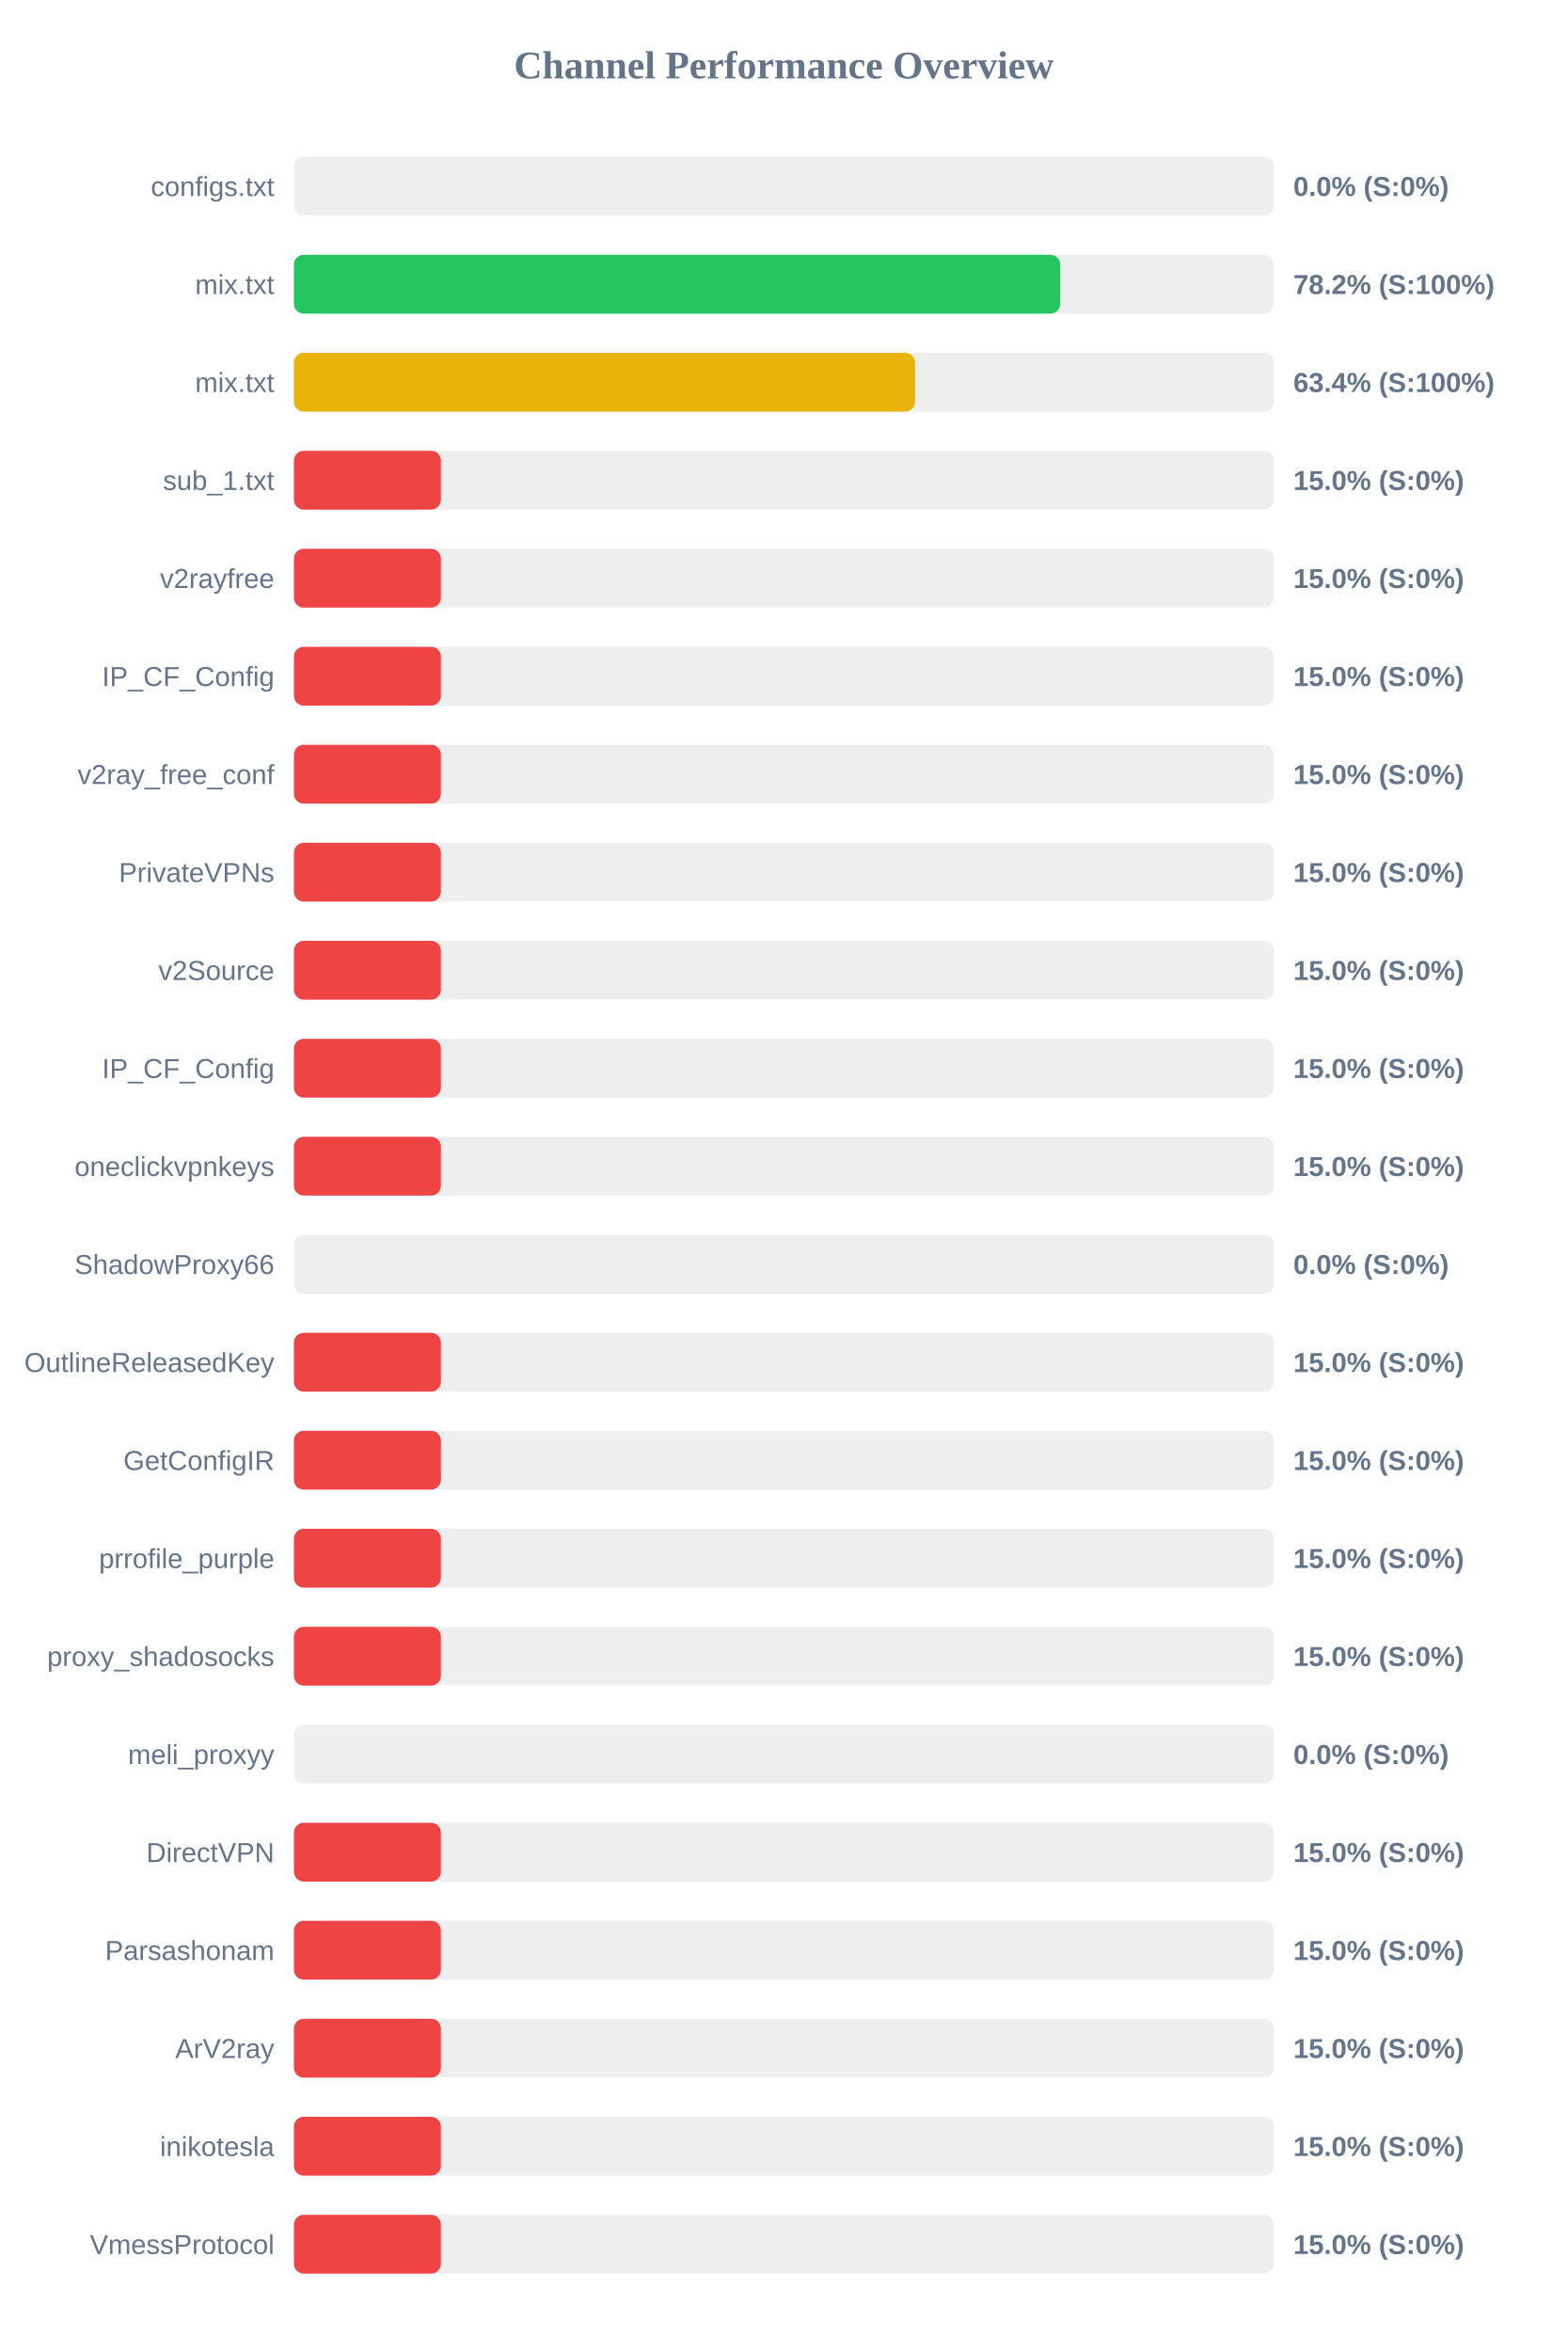
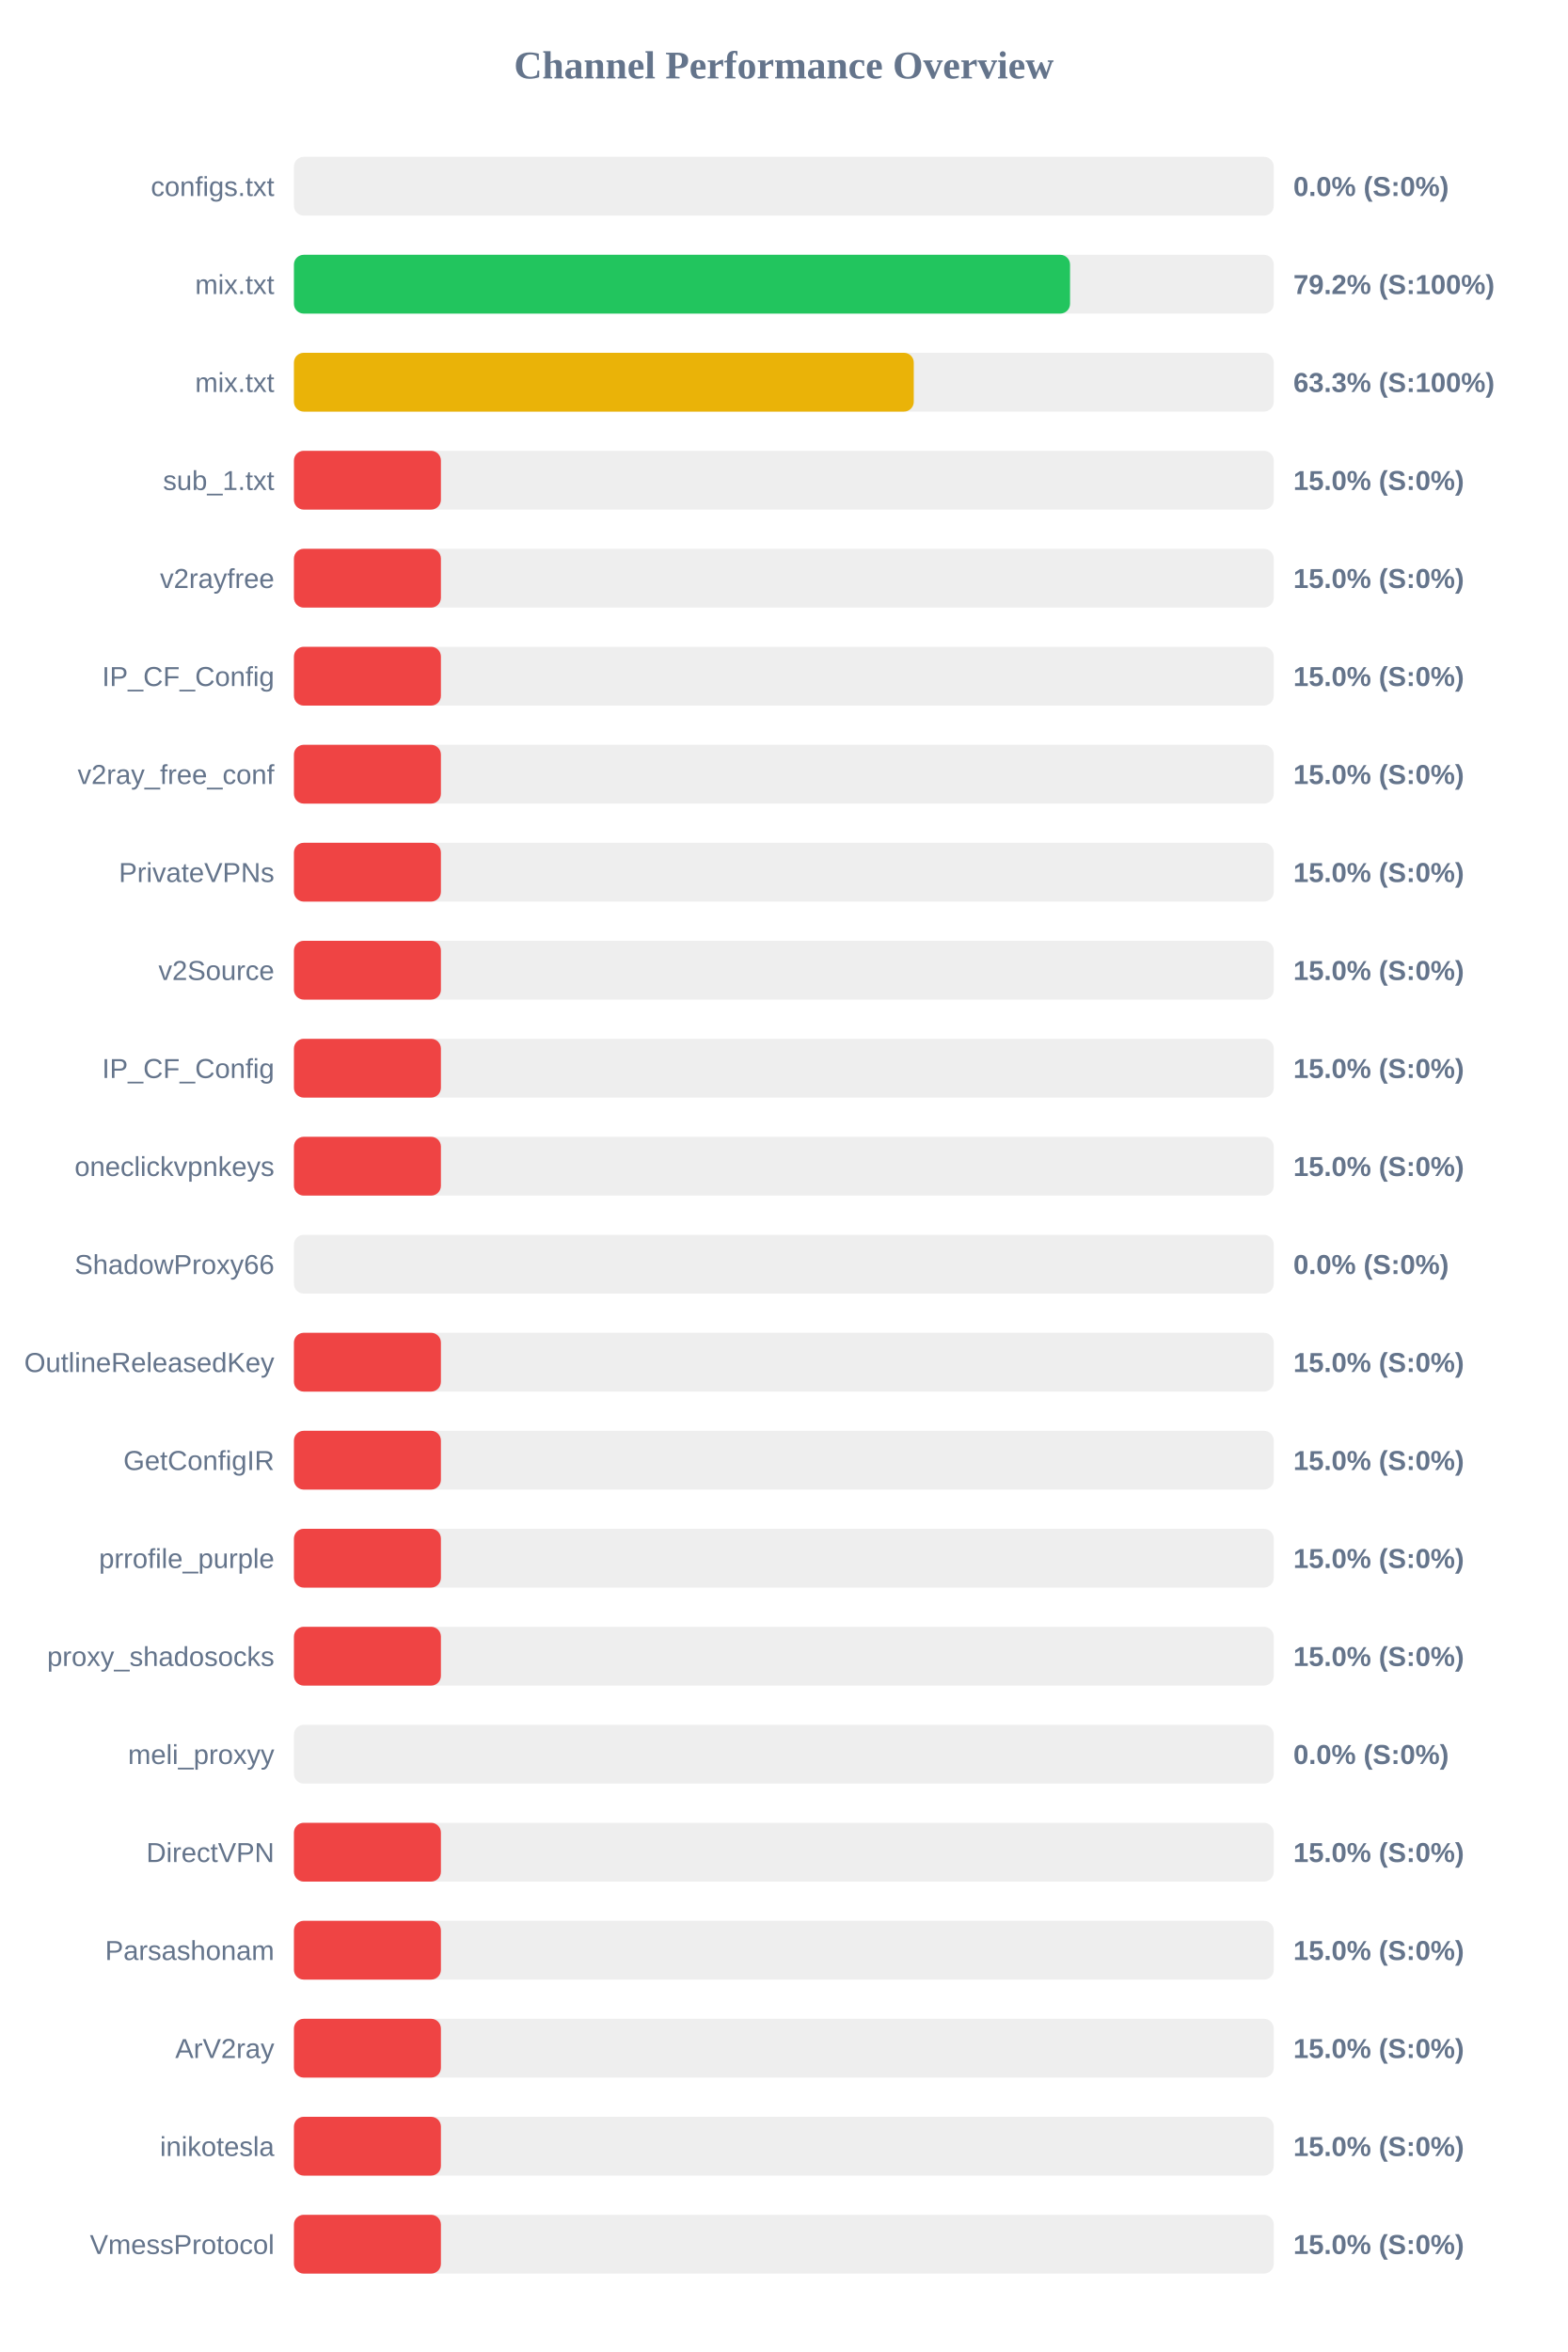
<svg xmlns="http://www.w3.org/2000/svg" width="800" height="1200" version="1.1">
  <style>
        .row { font: 14px Arial; fill: #64748b; }
        .score { font: bold 14px Arial; fill: #64748b; }
    </style>
  <text x="400" y="40" text-anchor="middle" font-size="20px" font-weight="bold" fill="#64748b">Channel Performance Overview</text>
  <rect x="150" y="80" width="500" height="30" fill="#eee" rx="5" />
  <rect x="150" y="80" width="0.0" height="30" fill="#ef4444" rx="5" />
  <text x="140" y="100" text-anchor="end" class="row">configs.txt</text>
  <text x="660" y="100" text-anchor="start" class="score">0.0% (S:0%)</text>
  <rect x="150" y="130" width="500" height="30" fill="#eee" rx="5" />
-   <rect x="150" y="130" width="391.05" height="30" fill="#22c55e" rx="5" />
+   <rect x="150" y="130" width="396.05" height="30" fill="#22c55e" rx="5" />
  <text x="140" y="150" text-anchor="end" class="row">mix.txt</text>
-   <text x="660" y="150" text-anchor="start" class="score">78.2% (S:100%)</text>
+   <text x="660" y="150" text-anchor="start" class="score">79.2% (S:100%)</text>
  <rect x="150" y="180" width="500" height="30" fill="#eee" rx="5" />
-   <rect x="150" y="180" width="316.95" height="30" fill="#eab308" rx="5" />
+   <rect x="150" y="180" width="316.3" height="30" fill="#eab308" rx="5" />
  <text x="140" y="200" text-anchor="end" class="row">mix.txt</text>
-   <text x="660" y="200" text-anchor="start" class="score">63.4% (S:100%)</text>
+   <text x="660" y="200" text-anchor="start" class="score">63.3% (S:100%)</text>
  <rect x="150" y="230" width="500" height="30" fill="#eee" rx="5" />
  <rect x="150" y="230" width="75.0" height="30" fill="#ef4444" rx="5" />
  <text x="140" y="250" text-anchor="end" class="row">sub_1.txt</text>
  <text x="660" y="250" text-anchor="start" class="score">15.0% (S:0%)</text>
  <rect x="150" y="280" width="500" height="30" fill="#eee" rx="5" />
  <rect x="150" y="280" width="75.0" height="30" fill="#ef4444" rx="5" />
  <text x="140" y="300" text-anchor="end" class="row">v2rayfree</text>
  <text x="660" y="300" text-anchor="start" class="score">15.0% (S:0%)</text>
  <rect x="150" y="330" width="500" height="30" fill="#eee" rx="5" />
  <rect x="150" y="330" width="75.0" height="30" fill="#ef4444" rx="5" />
  <text x="140" y="350" text-anchor="end" class="row">IP_CF_Config</text>
  <text x="660" y="350" text-anchor="start" class="score">15.0% (S:0%)</text>
  <rect x="150" y="380" width="500" height="30" fill="#eee" rx="5" />
  <rect x="150" y="380" width="75.0" height="30" fill="#ef4444" rx="5" />
  <text x="140" y="400" text-anchor="end" class="row">v2ray_free_conf</text>
  <text x="660" y="400" text-anchor="start" class="score">15.0% (S:0%)</text>
  <rect x="150" y="430" width="500" height="30" fill="#eee" rx="5" />
  <rect x="150" y="430" width="75.0" height="30" fill="#ef4444" rx="5" />
  <text x="140" y="450" text-anchor="end" class="row">PrivateVPNs</text>
  <text x="660" y="450" text-anchor="start" class="score">15.0% (S:0%)</text>
  <rect x="150" y="480" width="500" height="30" fill="#eee" rx="5" />
  <rect x="150" y="480" width="75.0" height="30" fill="#ef4444" rx="5" />
  <text x="140" y="500" text-anchor="end" class="row">v2Source</text>
  <text x="660" y="500" text-anchor="start" class="score">15.0% (S:0%)</text>
  <rect x="150" y="530" width="500" height="30" fill="#eee" rx="5" />
  <rect x="150" y="530" width="75.0" height="30" fill="#ef4444" rx="5" />
  <text x="140" y="550" text-anchor="end" class="row">IP_CF_Config</text>
  <text x="660" y="550" text-anchor="start" class="score">15.0% (S:0%)</text>
  <rect x="150" y="580" width="500" height="30" fill="#eee" rx="5" />
  <rect x="150" y="580" width="75.0" height="30" fill="#ef4444" rx="5" />
  <text x="140" y="600" text-anchor="end" class="row">oneclickvpnkeys</text>
  <text x="660" y="600" text-anchor="start" class="score">15.0% (S:0%)</text>
  <rect x="150" y="630" width="500" height="30" fill="#eee" rx="5" />
  <rect x="150" y="630" width="0.0" height="30" fill="#ef4444" rx="5" />
  <text x="140" y="650" text-anchor="end" class="row">ShadowProxy66</text>
  <text x="660" y="650" text-anchor="start" class="score">0.0% (S:0%)</text>
  <rect x="150" y="680" width="500" height="30" fill="#eee" rx="5" />
  <rect x="150" y="680" width="75.0" height="30" fill="#ef4444" rx="5" />
  <text x="140" y="700" text-anchor="end" class="row">OutlineReleasedKey</text>
  <text x="660" y="700" text-anchor="start" class="score">15.0% (S:0%)</text>
  <rect x="150" y="730" width="500" height="30" fill="#eee" rx="5" />
  <rect x="150" y="730" width="75.0" height="30" fill="#ef4444" rx="5" />
  <text x="140" y="750" text-anchor="end" class="row">GetConfigIR</text>
  <text x="660" y="750" text-anchor="start" class="score">15.0% (S:0%)</text>
  <rect x="150" y="780" width="500" height="30" fill="#eee" rx="5" />
  <rect x="150" y="780" width="75.0" height="30" fill="#ef4444" rx="5" />
  <text x="140" y="800" text-anchor="end" class="row">prrofile_purple</text>
  <text x="660" y="800" text-anchor="start" class="score">15.0% (S:0%)</text>
  <rect x="150" y="830" width="500" height="30" fill="#eee" rx="5" />
  <rect x="150" y="830" width="75.0" height="30" fill="#ef4444" rx="5" />
  <text x="140" y="850" text-anchor="end" class="row">proxy_shadosocks</text>
  <text x="660" y="850" text-anchor="start" class="score">15.0% (S:0%)</text>
  <rect x="150" y="880" width="500" height="30" fill="#eee" rx="5" />
  <rect x="150" y="880" width="0.0" height="30" fill="#ef4444" rx="5" />
  <text x="140" y="900" text-anchor="end" class="row">meli_proxyy</text>
  <text x="660" y="900" text-anchor="start" class="score">0.0% (S:0%)</text>
  <rect x="150" y="930" width="500" height="30" fill="#eee" rx="5" />
  <rect x="150" y="930" width="75.0" height="30" fill="#ef4444" rx="5" />
  <text x="140" y="950" text-anchor="end" class="row">DirectVPN</text>
  <text x="660" y="950" text-anchor="start" class="score">15.0% (S:0%)</text>
  <rect x="150" y="980" width="500" height="30" fill="#eee" rx="5" />
  <rect x="150" y="980" width="75.0" height="30" fill="#ef4444" rx="5" />
  <text x="140" y="1000" text-anchor="end" class="row">Parsashonam</text>
  <text x="660" y="1000" text-anchor="start" class="score">15.0% (S:0%)</text>
  <rect x="150" y="1030" width="500" height="30" fill="#eee" rx="5" />
  <rect x="150" y="1030" width="75.0" height="30" fill="#ef4444" rx="5" />
  <text x="140" y="1050" text-anchor="end" class="row">ArV2ray</text>
  <text x="660" y="1050" text-anchor="start" class="score">15.0% (S:0%)</text>
  <rect x="150" y="1080" width="500" height="30" fill="#eee" rx="5" />
  <rect x="150" y="1080" width="75.0" height="30" fill="#ef4444" rx="5" />
  <text x="140" y="1100" text-anchor="end" class="row">inikotesla</text>
  <text x="660" y="1100" text-anchor="start" class="score">15.0% (S:0%)</text>
  <rect x="150" y="1130" width="500" height="30" fill="#eee" rx="5" />
  <rect x="150" y="1130" width="75.0" height="30" fill="#ef4444" rx="5" />
  <text x="140" y="1150" text-anchor="end" class="row">VmessProtocol</text>
  <text x="660" y="1150" text-anchor="start" class="score">15.0% (S:0%)</text>
</svg>
